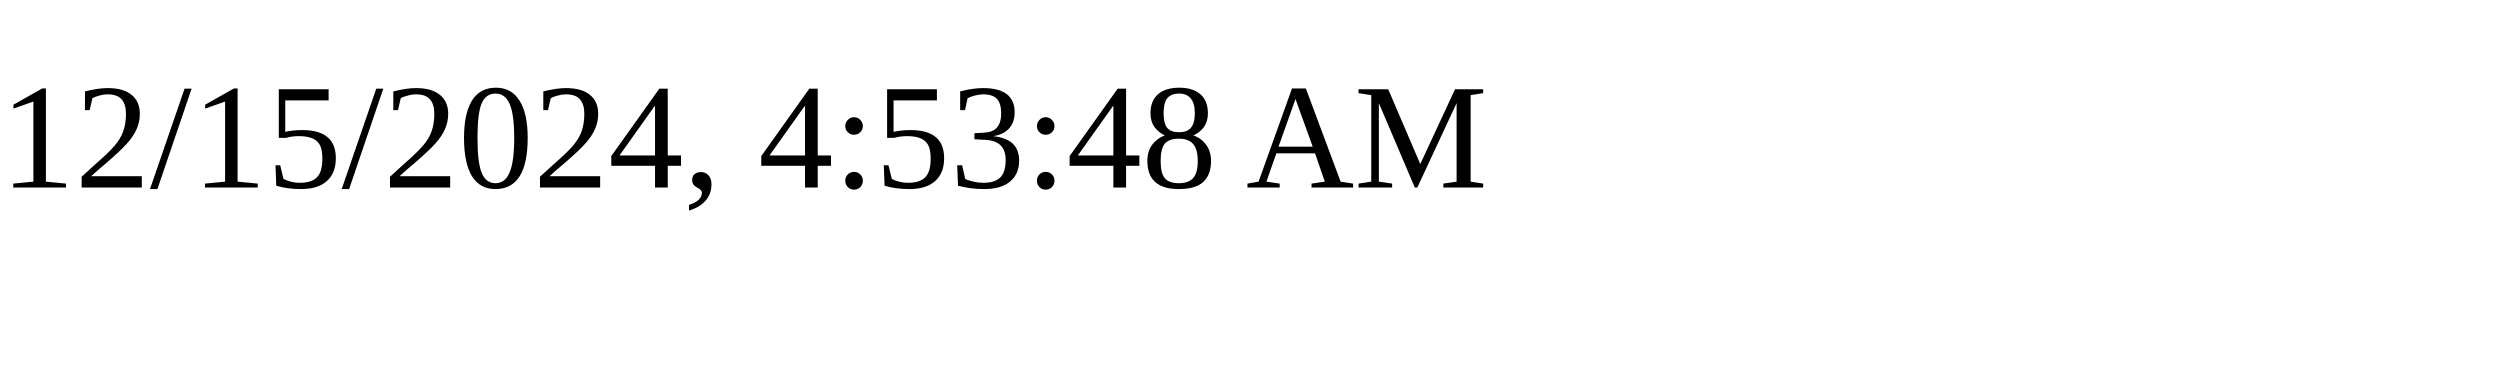
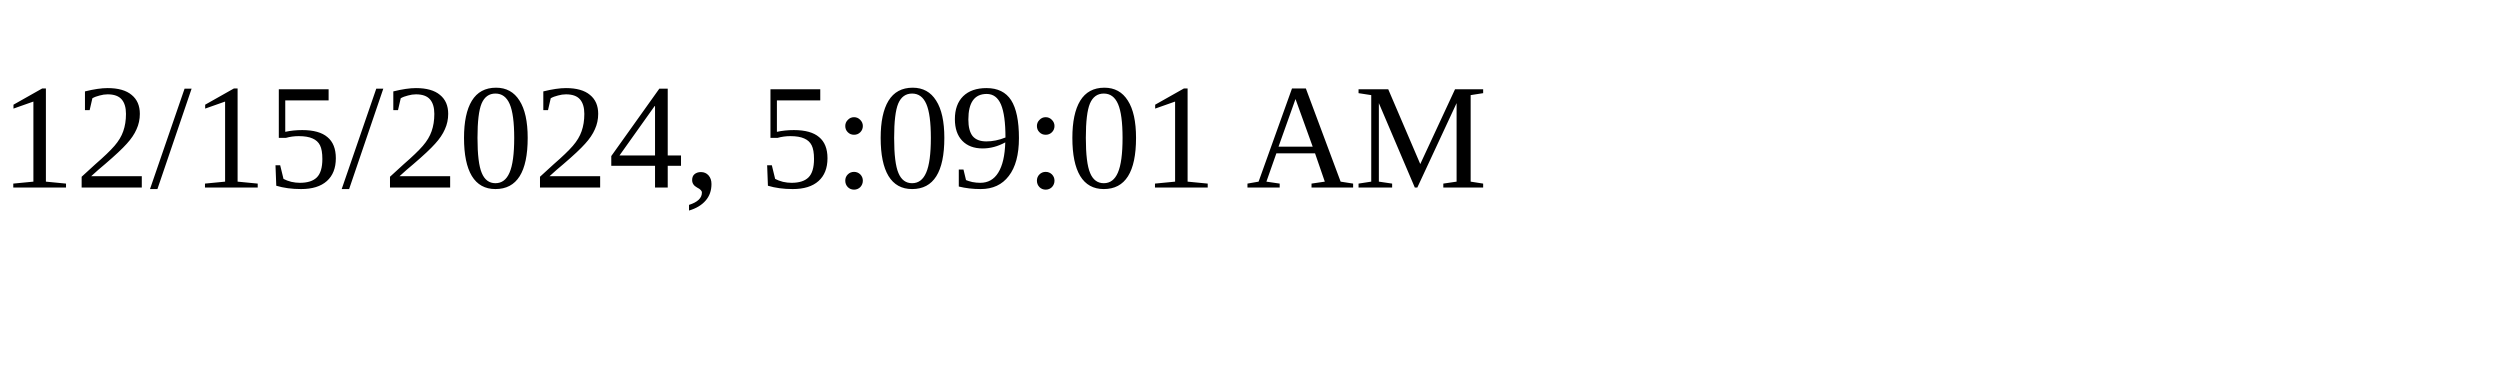
<svg xmlns="http://www.w3.org/2000/svg" height="30" width="200">
-   <text x="0" y="15">12/15/2024, 4:53:48 AM</text>
+   <text x="0" y="15">12/15/2024, 5:09:01 AM</text>
</svg>
